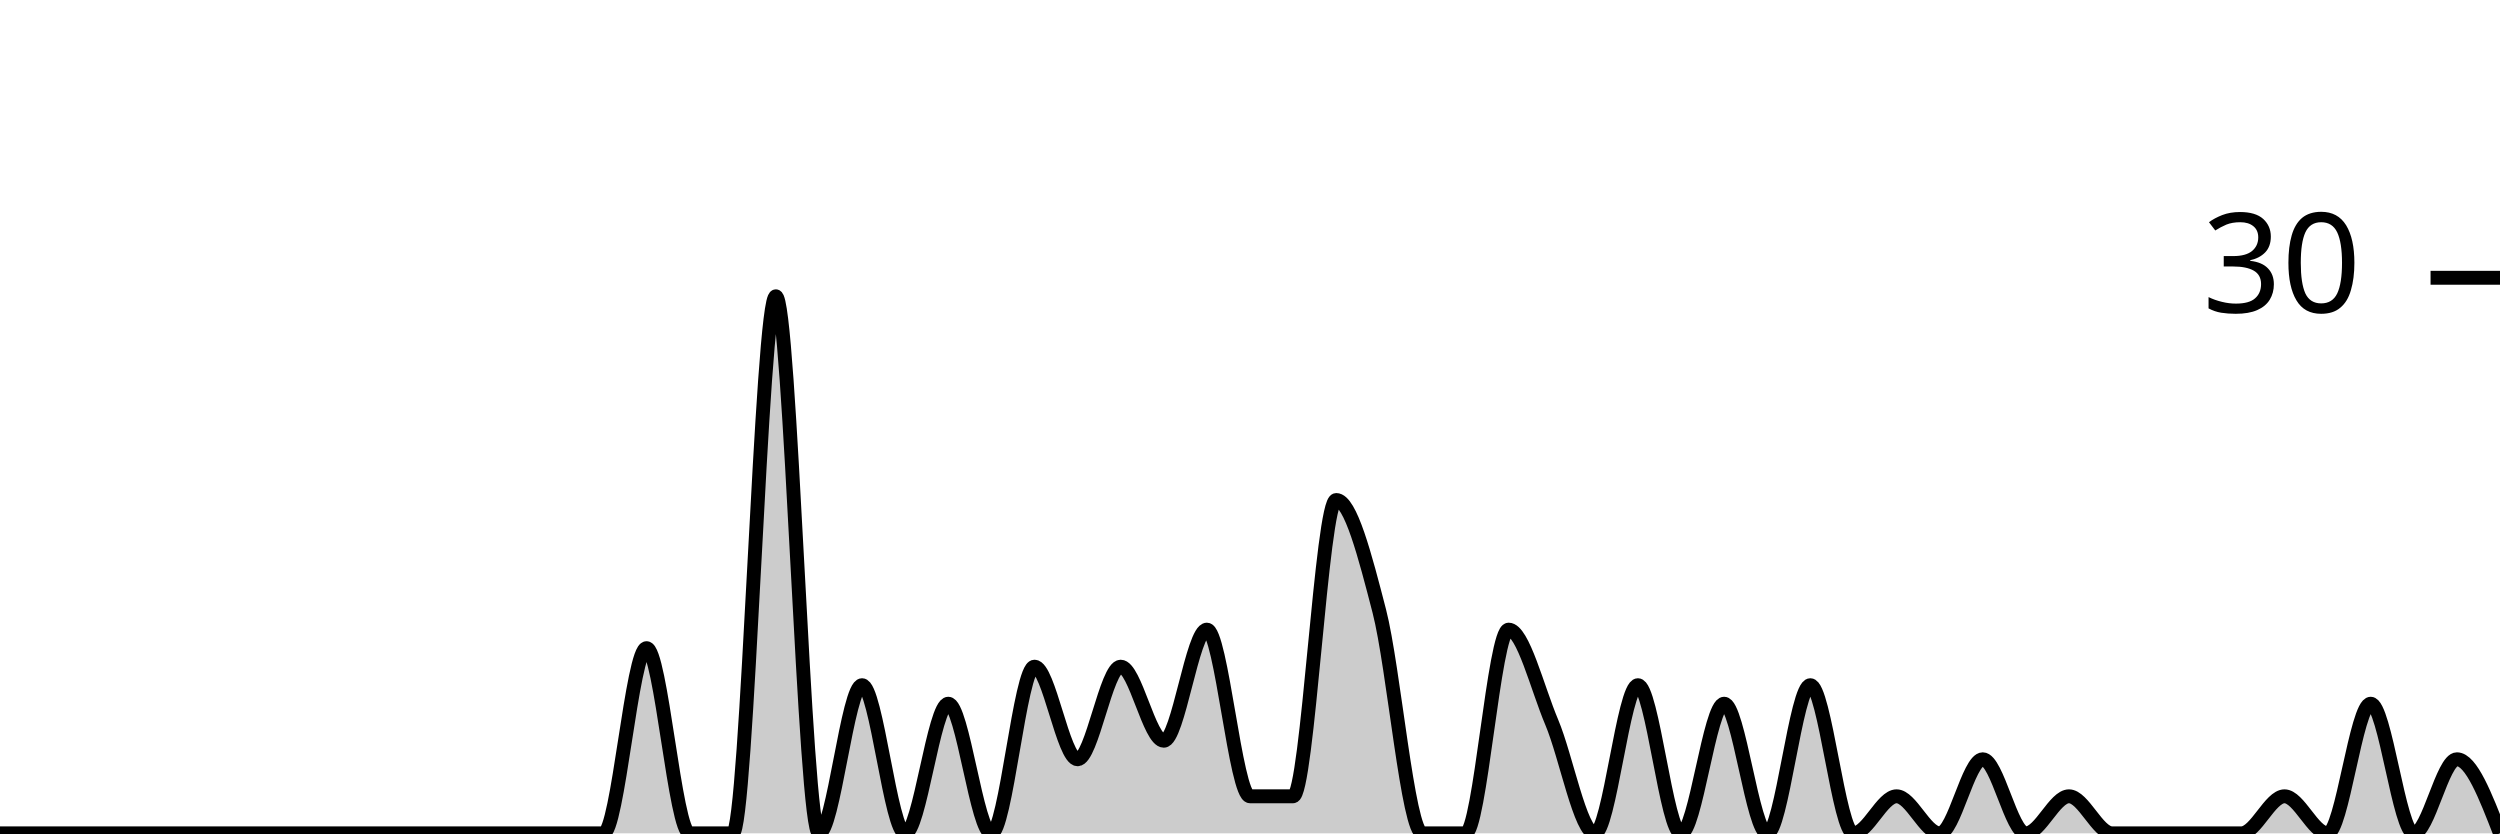
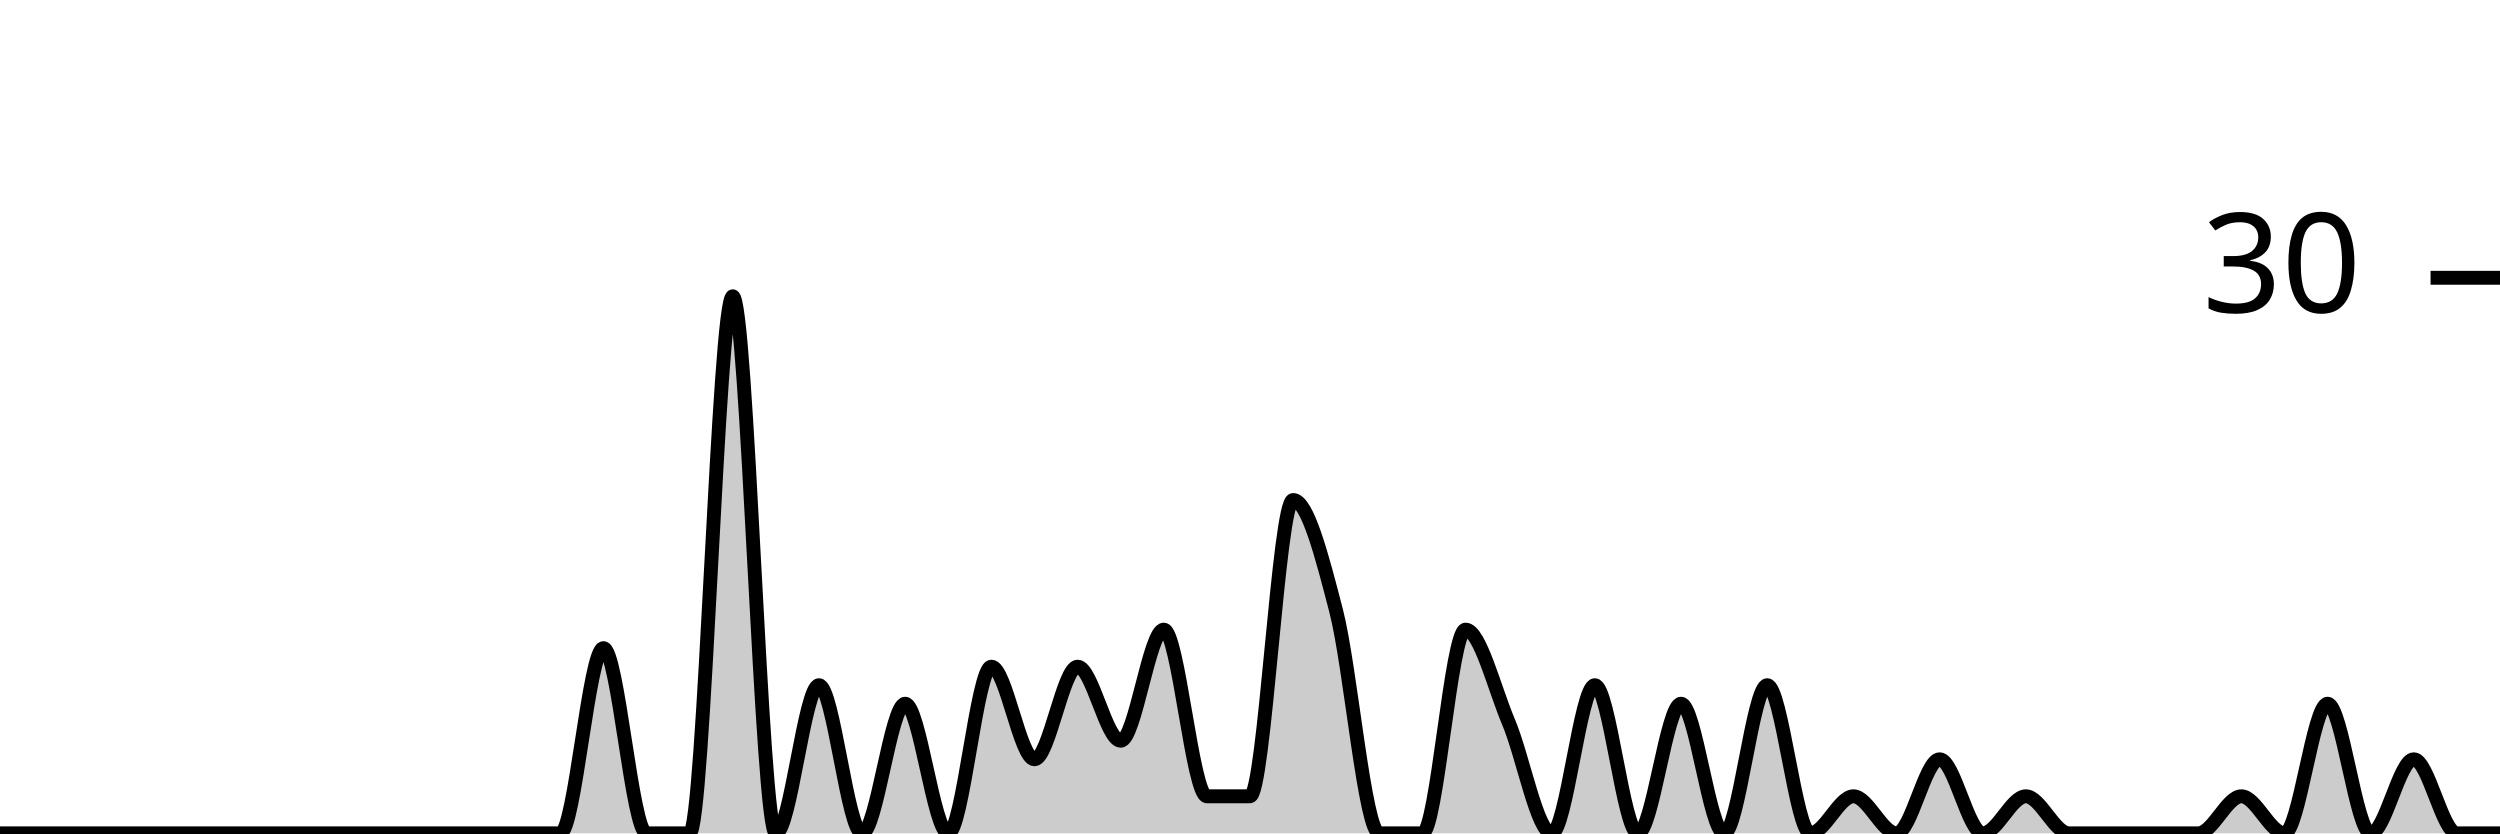
<svg xmlns="http://www.w3.org/2000/svg" viewBox="0 0 180 60">
  <g transform="translate(0,20)">
-     <path class="area" fill="rgba(0, 0, 0, 0.2)" d="M0,40C1.034,40,2.069,40,3.103,40C4.138,40,5.172,40,6.207,40C7.241,40,8.276,40,9.31,40C10.345,40,11.379,40,12.414,40C13.448,40,14.483,40,15.517,40C16.552,40,17.586,40,18.621,40C19.655,40,20.69,40,21.724,40C22.759,40,23.793,40,24.828,40C25.862,40,26.897,40,27.931,40C28.966,40,30,40,31.034,40C32.069,40,33.103,40,34.138,40C35.172,40,36.207,40,37.241,40C38.276,40,39.31,40,40.345,40C41.379,40,42.414,40,43.448,40C44.483,40,45.517,26.667,46.552,26.667C47.586,26.667,48.621,40,49.655,40C50.69,40,51.724,40,52.759,40C53.793,40,54.828,1.333,55.862,1.333C56.897,1.333,57.931,40,58.966,40C60,40,61.034,29.333,62.069,29.333C63.103,29.333,64.138,40,65.172,40C66.207,40,67.241,30.667,68.276,30.667C69.31,30.667,70.345,40,71.379,40C72.414,40,73.448,28,74.483,28C75.517,28,76.552,34.667,77.586,34.667C78.621,34.667,79.655,28,80.69,28C81.724,28,82.759,33.333,83.793,33.333C84.828,33.333,85.862,25.333,86.897,25.333C87.931,25.333,88.966,37.333,90,37.333C91.034,37.333,92.069,37.333,93.103,37.333C94.138,37.333,95.172,16,96.207,16C97.241,16,98.276,20,99.31,24C100.345,28,101.379,40,102.414,40C103.448,40,104.483,40,105.517,40C106.552,40,107.586,25.333,108.621,25.333C109.655,25.333,110.69,29.556,111.724,32C112.759,34.444,113.793,40,114.828,40C115.862,40,116.897,29.333,117.931,29.333C118.966,29.333,120,40,121.034,40C122.069,40,123.103,30.667,124.138,30.667C125.172,30.667,126.207,40,127.241,40C128.276,40,129.31,29.333,130.345,29.333C131.379,29.333,132.414,40,133.448,40C134.483,40,135.517,37.333,136.552,37.333C137.586,37.333,138.621,40,139.655,40C140.69,40,141.724,34.667,142.759,34.667C143.793,34.667,144.828,40,145.862,40C146.897,40,147.931,37.333,148.966,37.333C150,37.333,151.034,40,152.069,40C153.103,40,154.138,40,155.172,40C156.207,40,157.241,40,158.276,40C159.31,40,160.345,40,161.379,40C162.414,40,163.448,37.333,164.483,37.333C165.517,37.333,166.552,40,167.586,40C168.621,40,169.655,30.667,170.69,30.667C171.724,30.667,172.759,40,173.793,40C174.828,40,175.862,34.667,176.897,34.667C177.931,34.667,178.966,37.333,180,40L180,40C178.966,40,177.931,40,176.897,40C175.862,40,174.828,40,173.793,40C172.759,40,171.724,40,170.69,40C169.655,40,168.621,40,167.586,40C166.552,40,165.517,40,164.483,40C163.448,40,162.414,40,161.379,40C160.345,40,159.31,40,158.276,40C157.241,40,156.207,40,155.172,40C154.138,40,153.103,40,152.069,40C151.034,40,150,40,148.966,40C147.931,40,146.897,40,145.862,40C144.828,40,143.793,40,142.759,40C141.724,40,140.69,40,139.655,40C138.621,40,137.586,40,136.552,40C135.517,40,134.483,40,133.448,40C132.414,40,131.379,40,130.345,40C129.31,40,128.276,40,127.241,40C126.207,40,125.172,40,124.138,40C123.103,40,122.069,40,121.034,40C120,40,118.966,40,117.931,40C116.897,40,115.862,40,114.828,40C113.793,40,112.759,40,111.724,40C110.69,40,109.655,40,108.621,40C107.586,40,106.552,40,105.517,40C104.483,40,103.448,40,102.414,40C101.379,40,100.345,40,99.31,40C98.276,40,97.241,40,96.207,40C95.172,40,94.138,40,93.103,40C92.069,40,91.034,40,90,40C88.966,40,87.931,40,86.897,40C85.862,40,84.828,40,83.793,40C82.759,40,81.724,40,80.69,40C79.655,40,78.621,40,77.586,40C76.552,40,75.517,40,74.483,40C73.448,40,72.414,40,71.379,40C70.345,40,69.31,40,68.276,40C67.241,40,66.207,40,65.172,40C64.138,40,63.103,40,62.069,40C61.034,40,60,40,58.966,40C57.931,40,56.897,40,55.862,40C54.828,40,53.793,40,52.759,40C51.724,40,50.69,40,49.655,40C48.621,40,47.586,40,46.552,40C45.517,40,44.483,40,43.448,40C42.414,40,41.379,40,40.345,40C39.31,40,38.276,40,37.241,40C36.207,40,35.172,40,34.138,40C33.103,40,32.069,40,31.034,40C30,40,28.966,40,27.931,40C26.897,40,25.862,40,24.828,40C23.793,40,22.759,40,21.724,40C20.69,40,19.655,40,18.621,40C17.586,40,16.552,40,15.517,40C14.483,40,13.448,40,12.414,40C11.379,40,10.345,40,9.31,40C8.276,40,7.241,40,6.207,40C5.172,40,4.138,40,3.103,40C2.069,40,1.034,40,0,40Z" />
-     <path class="line" stroke="black" fill="none" d="M0,40C1.034,40,2.069,40,3.103,40C4.138,40,5.172,40,6.207,40C7.241,40,8.276,40,9.31,40C10.345,40,11.379,40,12.414,40C13.448,40,14.483,40,15.517,40C16.552,40,17.586,40,18.621,40C19.655,40,20.69,40,21.724,40C22.759,40,23.793,40,24.828,40C25.862,40,26.897,40,27.931,40C28.966,40,30,40,31.034,40C32.069,40,33.103,40,34.138,40C35.172,40,36.207,40,37.241,40C38.276,40,39.31,40,40.345,40C41.379,40,42.414,40,43.448,40C44.483,40,45.517,26.667,46.552,26.667C47.586,26.667,48.621,40,49.655,40C50.69,40,51.724,40,52.759,40C53.793,40,54.828,1.333,55.862,1.333C56.897,1.333,57.931,40,58.966,40C60,40,61.034,29.333,62.069,29.333C63.103,29.333,64.138,40,65.172,40C66.207,40,67.241,30.667,68.276,30.667C69.31,30.667,70.345,40,71.379,40C72.414,40,73.448,28,74.483,28C75.517,28,76.552,34.667,77.586,34.667C78.621,34.667,79.655,28,80.69,28C81.724,28,82.759,33.333,83.793,33.333C84.828,33.333,85.862,25.333,86.897,25.333C87.931,25.333,88.966,37.333,90,37.333C91.034,37.333,92.069,37.333,93.103,37.333C94.138,37.333,95.172,16,96.207,16C97.241,16,98.276,20,99.31,24C100.345,28,101.379,40,102.414,40C103.448,40,104.483,40,105.517,40C106.552,40,107.586,25.333,108.621,25.333C109.655,25.333,110.69,29.556,111.724,32C112.759,34.444,113.793,40,114.828,40C115.862,40,116.897,29.333,117.931,29.333C118.966,29.333,120,40,121.034,40C122.069,40,123.103,30.667,124.138,30.667C125.172,30.667,126.207,40,127.241,40C128.276,40,129.31,29.333,130.345,29.333C131.379,29.333,132.414,40,133.448,40C134.483,40,135.517,37.333,136.552,37.333C137.586,37.333,138.621,40,139.655,40C140.69,40,141.724,34.667,142.759,34.667C143.793,34.667,144.828,40,145.862,40C146.897,40,147.931,37.333,148.966,37.333C150,37.333,151.034,40,152.069,40C153.103,40,154.138,40,155.172,40C156.207,40,157.241,40,158.276,40C159.31,40,160.345,40,161.379,40C162.414,40,163.448,37.333,164.483,37.333C165.517,37.333,166.552,40,167.586,40C168.621,40,169.655,30.667,170.69,30.667C171.724,30.667,172.759,40,173.793,40C174.828,40,175.862,34.667,176.897,34.667C177.931,34.667,178.966,37.333,180,40" />
+     <path class="area" fill="rgba(0, 0, 0, 0.2)" d="M0,40C1.034,40,2.069,40,3.103,40C4.138,40,5.172,40,6.207,40C7.241,40,8.276,40,9.31,40C10.345,40,11.379,40,12.414,40C13.448,40,14.483,40,15.517,40C16.552,40,17.586,40,18.621,40C19.655,40,20.69,40,21.724,40C22.759,40,23.793,40,24.828,40C25.862,40,26.897,40,27.931,40C28.966,40,30,40,31.034,40C32.069,40,33.103,40,34.138,40C35.172,40,36.207,40,37.241,40C38.276,40,39.31,40,40.345,40C41.379,40,42.414,26.667,43.448,26.667C44.483,26.667,45.517,40,46.552,40C47.586,40,48.621,40,49.655,40C50.69,40,51.724,1.333,52.759,1.333C53.793,1.333,54.828,40,55.862,40C56.897,40,57.931,29.333,58.966,29.333C60,29.333,61.034,40,62.069,40C63.103,40,64.138,30.667,65.172,30.667C66.207,30.667,67.241,40,68.276,40C69.31,40,70.345,28,71.379,28C72.414,28,73.448,34.667,74.483,34.667C75.517,34.667,76.552,28,77.586,28C78.621,28,79.655,33.333,80.69,33.333C81.724,33.333,82.759,25.333,83.793,25.333C84.828,25.333,85.862,37.333,86.897,37.333C87.931,37.333,88.966,37.333,90,37.333C91.034,37.333,92.069,16,93.103,16C94.138,16,95.172,20,96.207,24C97.241,28,98.276,40,99.31,40C100.345,40,101.379,40,102.414,40C103.448,40,104.483,25.333,105.517,25.333C106.552,25.333,107.586,29.556,108.621,32C109.655,34.444,110.69,40,111.724,40C112.759,40,113.793,29.333,114.828,29.333C115.862,29.333,116.897,40,117.931,40C118.966,40,120,30.667,121.034,30.667C122.069,30.667,123.103,40,124.138,40C125.172,40,126.207,29.333,127.241,29.333C128.276,29.333,129.31,40,130.345,40C131.379,40,132.414,37.333,133.448,37.333C134.483,37.333,135.517,40,136.552,40C137.586,40,138.621,34.667,139.655,34.667C140.69,34.667,141.724,40,142.759,40C143.793,40,144.828,37.333,145.862,37.333C146.897,37.333,147.931,40,148.966,40C150,40,151.034,40,152.069,40C153.103,40,154.138,40,155.172,40C156.207,40,157.241,40,158.276,40C159.31,40,160.345,37.333,161.379,37.333C162.414,37.333,163.448,40,164.483,40C165.517,40,166.552,30.667,167.586,30.667C168.621,30.667,169.655,40,170.69,40C171.724,40,172.759,34.667,173.793,34.667C174.828,34.667,175.862,40,176.897,40C177.931,40,178.966,40,180,40L180,40C178.966,40,177.931,40,176.897,40C175.862,40,174.828,40,173.793,40C172.759,40,171.724,40,170.69,40C169.655,40,168.621,40,167.586,40C166.552,40,165.517,40,164.483,40C163.448,40,162.414,40,161.379,40C160.345,40,159.31,40,158.276,40C157.241,40,156.207,40,155.172,40C154.138,40,153.103,40,152.069,40C151.034,40,150,40,148.966,40C147.931,40,146.897,40,145.862,40C144.828,40,143.793,40,142.759,40C141.724,40,140.69,40,139.655,40C138.621,40,137.586,40,136.552,40C135.517,40,134.483,40,133.448,40C132.414,40,131.379,40,130.345,40C129.31,40,128.276,40,127.241,40C126.207,40,125.172,40,124.138,40C123.103,40,122.069,40,121.034,40C120,40,118.966,40,117.931,40C116.897,40,115.862,40,114.828,40C113.793,40,112.759,40,111.724,40C110.69,40,109.655,40,108.621,40C107.586,40,106.552,40,105.517,40C104.483,40,103.448,40,102.414,40C101.379,40,100.345,40,99.31,40C98.276,40,97.241,40,96.207,40C95.172,40,94.138,40,93.103,40C92.069,40,91.034,40,90,40C88.966,40,87.931,40,86.897,40C85.862,40,84.828,40,83.793,40C82.759,40,81.724,40,80.69,40C79.655,40,78.621,40,77.586,40C76.552,40,75.517,40,74.483,40C73.448,40,72.414,40,71.379,40C70.345,40,69.31,40,68.276,40C67.241,40,66.207,40,65.172,40C64.138,40,63.103,40,62.069,40C61.034,40,60,40,58.966,40C57.931,40,56.897,40,55.862,40C54.828,40,53.793,40,52.759,40C51.724,40,50.69,40,49.655,40C48.621,40,47.586,40,46.552,40C45.517,40,44.483,40,43.448,40C42.414,40,41.379,40,40.345,40C39.31,40,38.276,40,37.241,40C36.207,40,35.172,40,34.138,40C33.103,40,32.069,40,31.034,40C30,40,28.966,40,27.931,40C26.897,40,25.862,40,24.828,40C23.793,40,22.759,40,21.724,40C20.69,40,19.655,40,18.621,40C17.586,40,16.552,40,15.517,40C14.483,40,13.448,40,12.414,40C11.379,40,10.345,40,9.31,40C8.276,40,7.241,40,6.207,40C5.172,40,4.138,40,3.103,40C2.069,40,1.034,40,0,40Z" />
+     <path class="line" stroke="black" fill="none" d="M0,40C1.034,40,2.069,40,3.103,40C4.138,40,5.172,40,6.207,40C7.241,40,8.276,40,9.31,40C10.345,40,11.379,40,12.414,40C13.448,40,14.483,40,15.517,40C16.552,40,17.586,40,18.621,40C19.655,40,20.69,40,21.724,40C22.759,40,23.793,40,24.828,40C25.862,40,26.897,40,27.931,40C28.966,40,30,40,31.034,40C32.069,40,33.103,40,34.138,40C35.172,40,36.207,40,37.241,40C38.276,40,39.31,40,40.345,40C41.379,40,42.414,26.667,43.448,26.667C44.483,26.667,45.517,40,46.552,40C47.586,40,48.621,40,49.655,40C50.69,40,51.724,1.333,52.759,1.333C53.793,1.333,54.828,40,55.862,40C56.897,40,57.931,29.333,58.966,29.333C60,29.333,61.034,40,62.069,40C63.103,40,64.138,30.667,65.172,30.667C66.207,30.667,67.241,40,68.276,40C69.31,40,70.345,28,71.379,28C72.414,28,73.448,34.667,74.483,34.667C75.517,34.667,76.552,28,77.586,28C78.621,28,79.655,33.333,80.69,33.333C81.724,33.333,82.759,25.333,83.793,25.333C84.828,25.333,85.862,37.333,86.897,37.333C87.931,37.333,88.966,37.333,90,37.333C91.034,37.333,92.069,16,93.103,16C94.138,16,95.172,20,96.207,24C97.241,28,98.276,40,99.31,40C100.345,40,101.379,40,102.414,40C103.448,40,104.483,25.333,105.517,25.333C106.552,25.333,107.586,29.556,108.621,32C109.655,34.444,110.69,40,111.724,40C112.759,40,113.793,29.333,114.828,29.333C115.862,29.333,116.897,40,117.931,40C118.966,40,120,30.667,121.034,30.667C122.069,30.667,123.103,40,124.138,40C125.172,40,126.207,29.333,127.241,29.333C128.276,29.333,129.31,40,130.345,40C131.379,40,132.414,37.333,133.448,37.333C134.483,37.333,135.517,40,136.552,40C137.586,40,138.621,34.667,139.655,34.667C140.69,34.667,141.724,40,142.759,40C143.793,40,144.828,37.333,145.862,37.333C146.897,37.333,147.931,40,148.966,40C150,40,151.034,40,152.069,40C153.103,40,154.138,40,155.172,40C156.207,40,157.241,40,158.276,40C159.31,40,160.345,37.333,161.379,37.333C162.414,37.333,163.448,40,164.483,40C165.517,40,166.552,30.667,167.586,30.667C168.621,30.667,169.655,40,170.69,40C171.724,40,172.759,34.667,173.793,34.667C174.828,34.667,175.862,40,176.897,40C177.931,40,178.966,40,180,40" />
    <path class="axis-ceiling" stroke-width="1" stroke="black" fill="none" d="M175,0L180,0" />
    <text class="axis-ceiling-label" font-family="sans-serif" text-anchor="end" font-size="10px" x="170" y="2.5">30</text>
  </g>
</svg>
